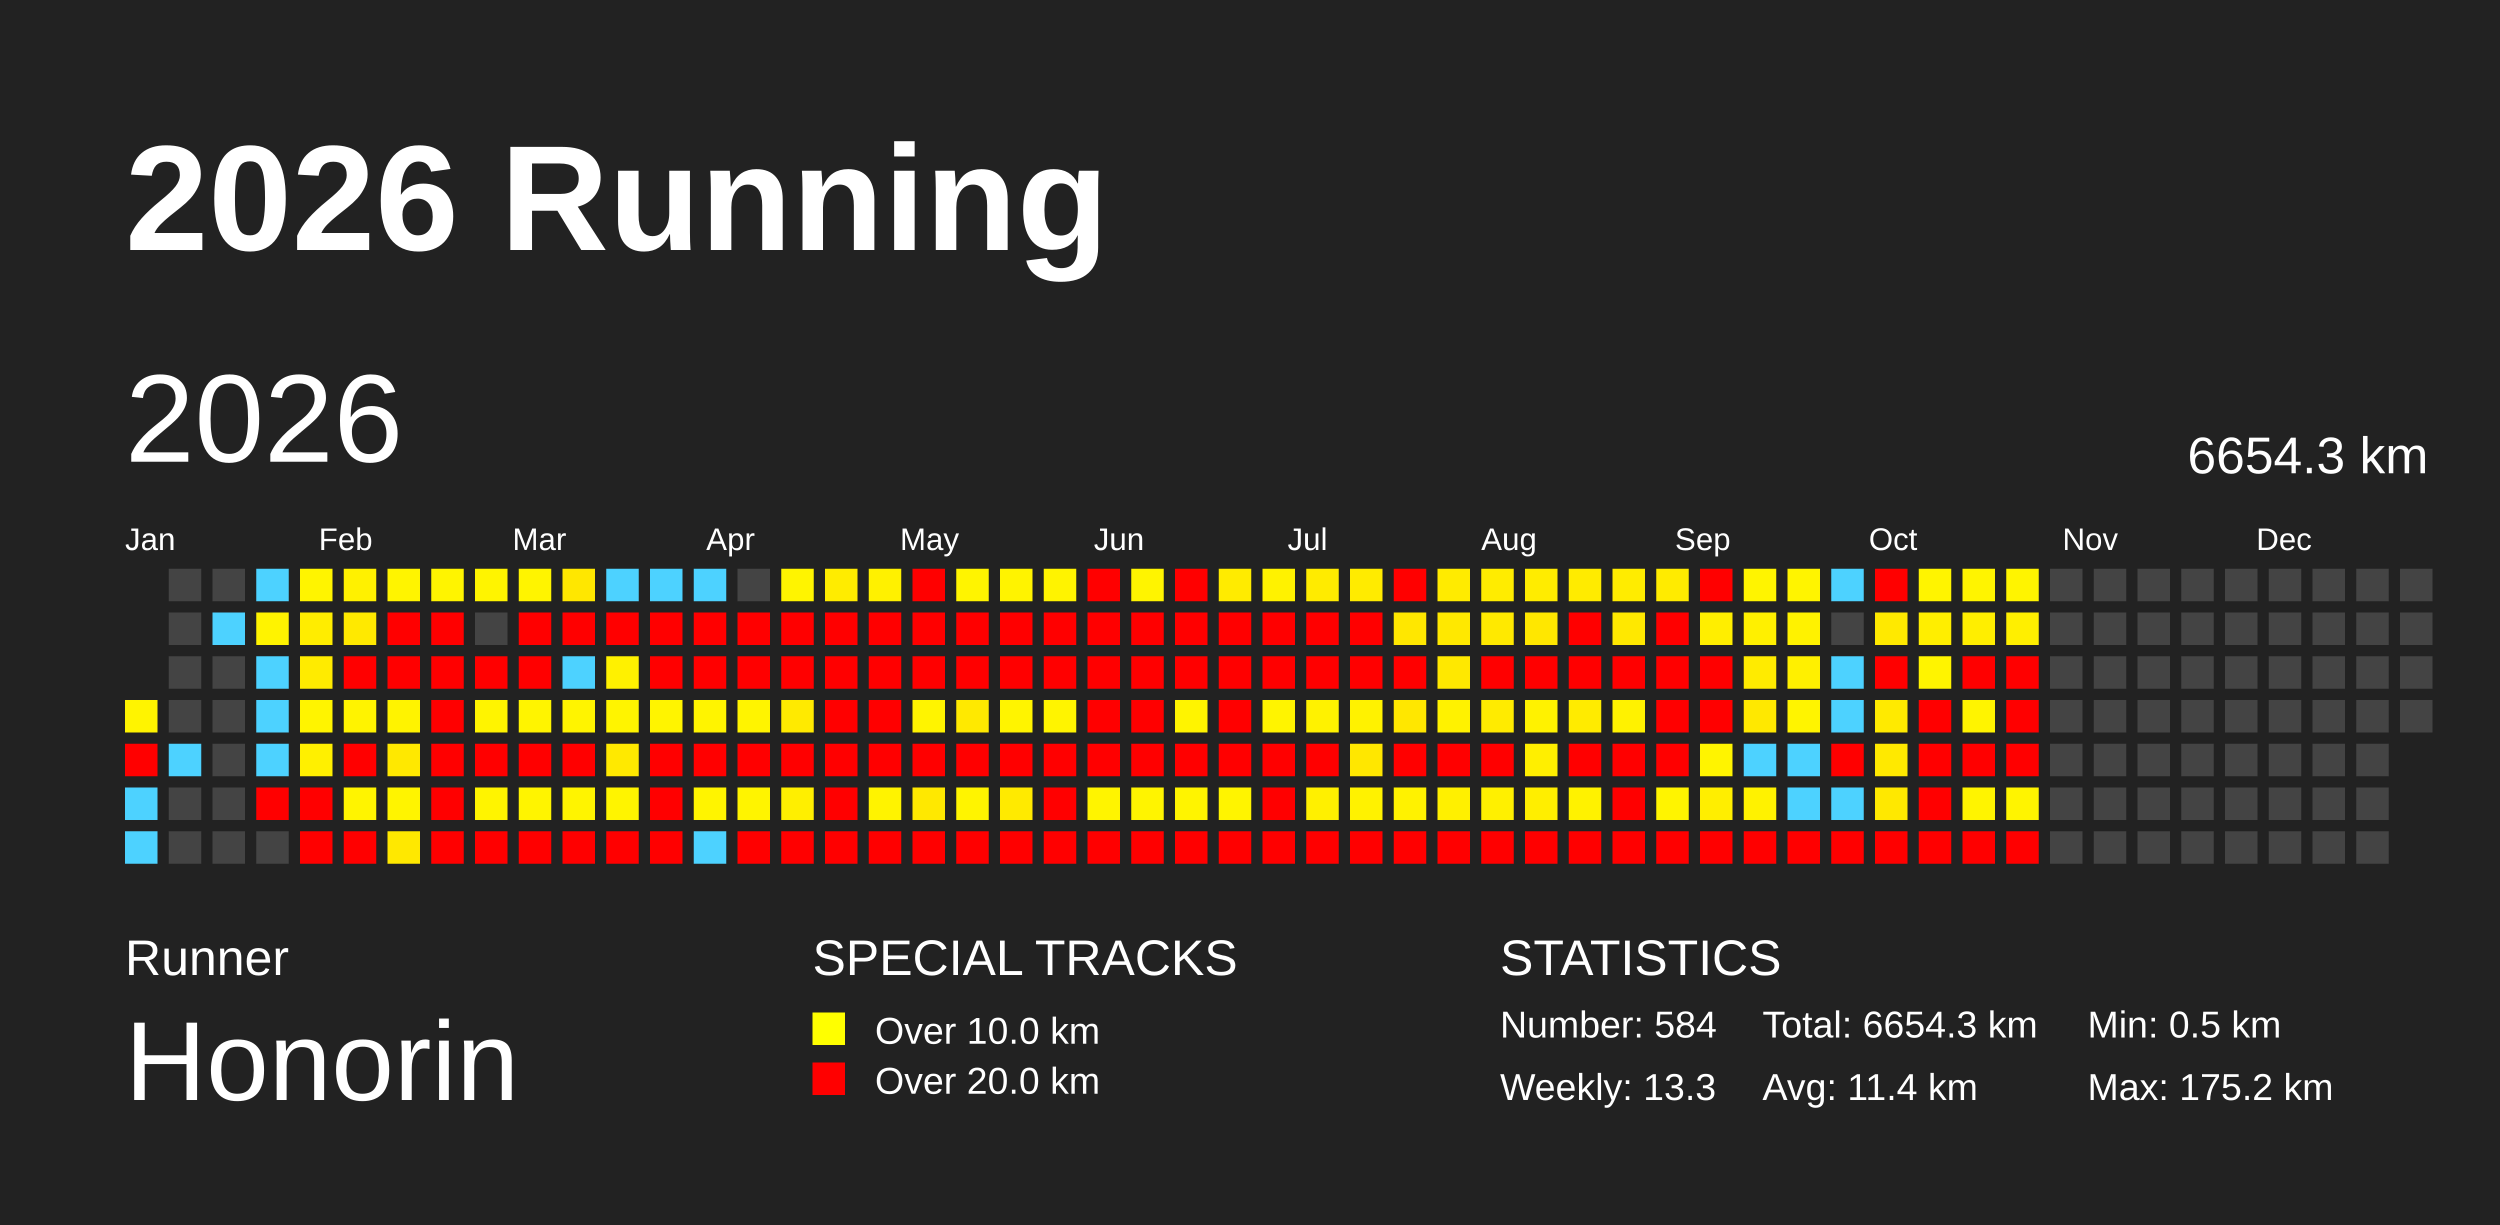
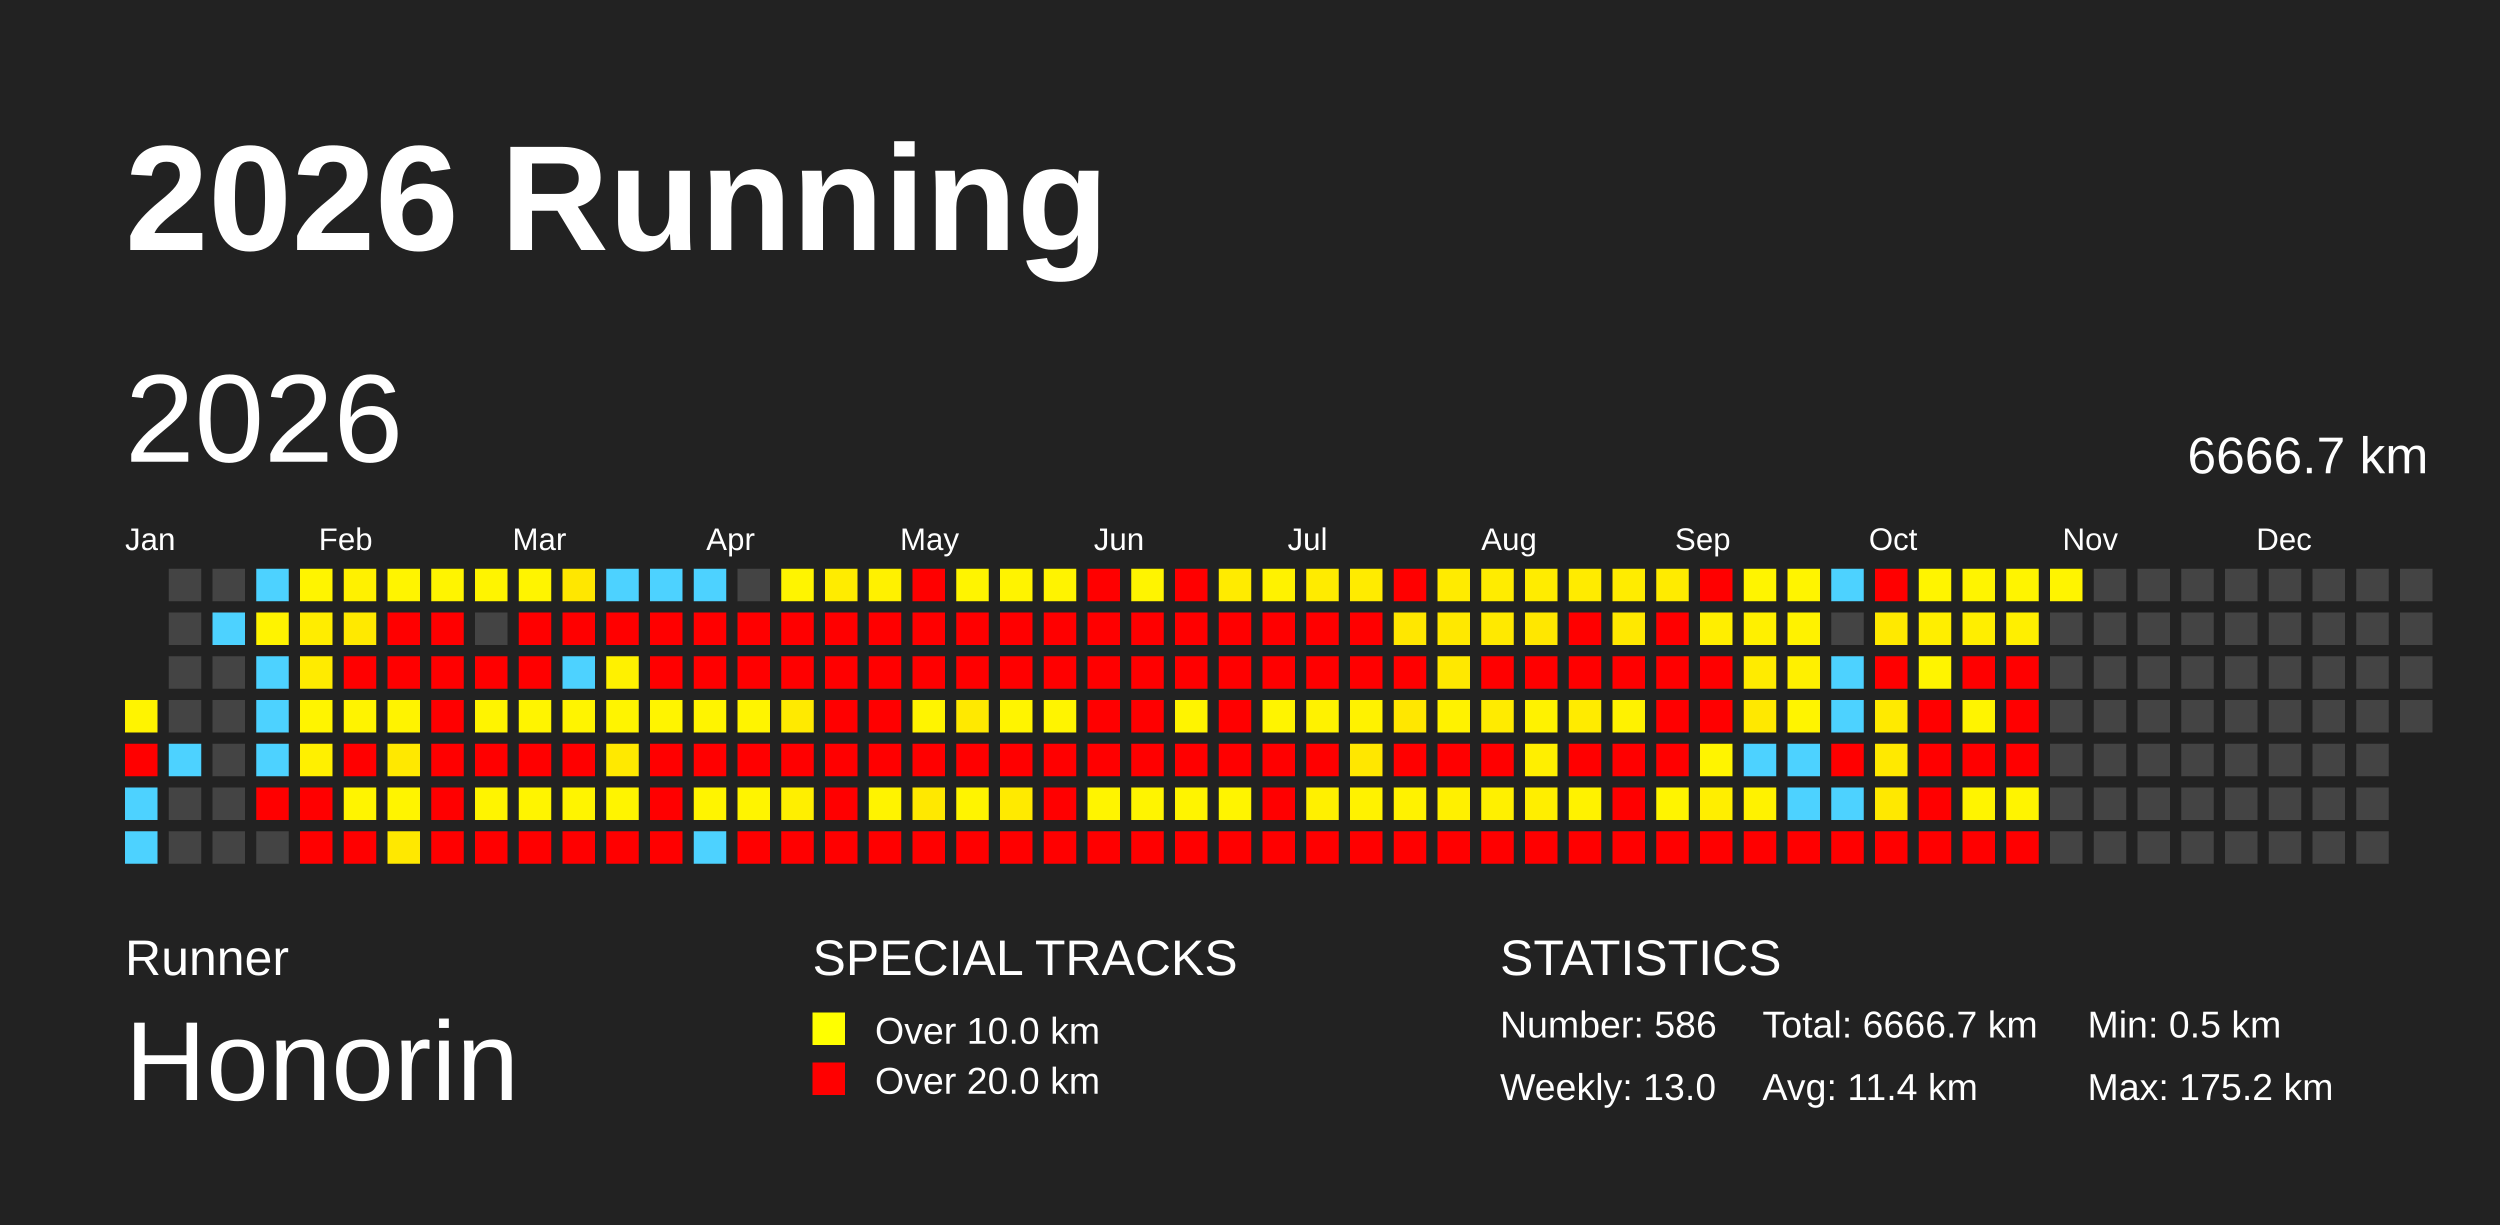
<svg xmlns="http://www.w3.org/2000/svg" baseProfile="full" height="98mm" version="1.1" viewBox="0,0,200,98" width="200mm">
  <defs />
  <rect fill="#222222" height="98" width="200" x="0" y="0" />
  <text fill="#FFFFFF" style="font-size:12px; font-family:Arial; font-weight:bold;" x="10" y="20">2026 Running</text>
  <text fill="#FFFFFF" style="font-size:4px; font-family:Arial" x="10" y="78">Runner</text>
  <text fill="#FFFFFF" style="font-size:9px; font-family:Arial" x="10" y="88">Honorin</text>
  <text fill="#FFFFFF" style="font-size:4px; font-family:Arial" x="65" y="78">SPECIAL TRACKS</text>
  <rect fill="yellow" height="2.6" width="2.6" x="65" y="81" />
  <text fill="#FFFFFF" style="font-size:3px; font-family:Arial" x="70" y="83.5">Over 10.0 km</text>
  <rect fill="red" height="2.6" width="2.6" x="65" y="85" />
  <text fill="#FFFFFF" style="font-size:3px; font-family:Arial" x="70" y="87.5">Over 20.0 km</text>
  <text fill="#FFFFFF" style="font-size:4px; font-family:Arial" x="120" y="78">STATISTICS</text>
-   <text fill="#FFFFFF" style="font-size:3px; font-family:Arial" x="120" y="83">Number: 584</text>
-   <text fill="#FFFFFF" style="font-size:3px; font-family:Arial" x="120" y="88">Weekly: 13.3</text>
-   <text fill="#FFFFFF" style="font-size:3px; font-family:Arial" x="141" y="83">Total: 6654.3 km</text>
+   <text fill="#FFFFFF" style="font-size:3px; font-family:Arial" x="120" y="83">Number: 586</text>
+   <text fill="#FFFFFF" style="font-size:3px; font-family:Arial" x="120" y="88">Weekly: 13.0</text>
+   <text fill="#FFFFFF" style="font-size:3px; font-family:Arial" x="141" y="83">Total: 6666.7 km</text>
  <text fill="#FFFFFF" style="font-size:3px; font-family:Arial" x="141" y="88">Avg: 11.4 km</text>
  <text fill="#FFFFFF" style="font-size:3px; font-family:Arial" x="167" y="83">Min: 0.5 km</text>
  <text fill="#FFFFFF" style="font-size:3px; font-family:Arial" x="167" y="88">Max: 175.2 km</text>
  <text dominant-baseline="hanging" fill="#FFFFFF" style="font-size:10.0px; font-family:Arial;" x="10" y="30">2026</text>
-   <text dominant-baseline="hanging" fill="#FFFFFF" style="font-size:4.125px; font-family:Arial;" x="175" y="35">6654.3 km</text>
+   <text dominant-baseline="hanging" fill="#FFFFFF" style="font-size:4.125px; font-family:Arial;" x="175" y="35">6666.7 km</text>
  <text fill="#FFFFFF" style="font-size:2.5px; font-family:Arial" x="10.0" y="44">Jan</text>
  <text fill="#FFFFFF" style="font-size:2.5px; font-family:Arial" x="25.5" y="44">Feb</text>
  <text fill="#FFFFFF" style="font-size:2.5px; font-family:Arial" x="41.0" y="44">Mar</text>
  <text fill="#FFFFFF" style="font-size:2.5px; font-family:Arial" x="56.5" y="44">Apr</text>
  <text fill="#FFFFFF" style="font-size:2.5px; font-family:Arial" x="72.0" y="44">May</text>
  <text fill="#FFFFFF" style="font-size:2.5px; font-family:Arial" x="87.5" y="44">Jun</text>
  <text fill="#FFFFFF" style="font-size:2.5px; font-family:Arial" x="103.0" y="44">Jul</text>
  <text fill="#FFFFFF" style="font-size:2.5px; font-family:Arial" x="118.5" y="44">Aug</text>
  <text fill="#FFFFFF" style="font-size:2.5px; font-family:Arial" x="134.0" y="44">Sep</text>
  <text fill="#FFFFFF" style="font-size:2.5px; font-family:Arial" x="149.5" y="44">Oct</text>
  <text fill="#FFFFFF" style="font-size:2.5px; font-family:Arial" x="165.0" y="44">Nov</text>
  <text fill="#FFFFFF" style="font-size:2.5px; font-family:Arial" x="180.5" y="44">Dec</text>
  <rect fill="#fff400" height="2.6" width="2.6" x="10.0" y="56.0" />
  <rect fill="red" height="2.6" width="2.6" x="10.0" y="59.5" />
  <rect fill="#4dd2ff" height="2.6" width="2.6" x="10.0" y="63.0" />
  <rect fill="#4dd2ff" height="2.6" width="2.6" x="10.0" y="66.5" />
  <rect fill="#444444" height="2.6" width="2.6" x="13.5" y="45.5" />
  <rect fill="#444444" height="2.6" width="2.6" x="13.5" y="49.0" />
  <rect fill="#444444" height="2.6" width="2.6" x="13.5" y="52.5" />
  <rect fill="#444444" height="2.6" width="2.6" x="13.5" y="56.0" />
  <rect fill="#4dd2ff" height="2.6" width="2.6" x="13.5" y="59.5" />
  <rect fill="#444444" height="2.6" width="2.6" x="13.5" y="63.0" />
  <rect fill="#444444" height="2.6" width="2.6" x="13.5" y="66.5" />
  <rect fill="#444444" height="2.6" width="2.6" x="17.0" y="45.5" />
  <rect fill="#4dd2ff" height="2.6" width="2.6" x="17.0" y="49.0" />
  <rect fill="#444444" height="2.6" width="2.6" x="17.0" y="52.5" />
  <rect fill="#444444" height="2.6" width="2.6" x="17.0" y="56.0" />
  <rect fill="#444444" height="2.6" width="2.6" x="17.0" y="59.5" />
  <rect fill="#444444" height="2.6" width="2.6" x="17.0" y="63.0" />
  <rect fill="#444444" height="2.6" width="2.6" x="17.0" y="66.5" />
  <rect fill="#4dd2ff" height="2.6" width="2.6" x="20.5" y="45.5" />
  <rect fill="#fff300" height="2.6" width="2.6" x="20.5" y="49.0" />
  <rect fill="#4dd2ff" height="2.6" width="2.6" x="20.5" y="52.5" />
  <rect fill="#4dd2ff" height="2.6" width="2.6" x="20.5" y="56.0" />
  <rect fill="#4dd2ff" height="2.6" width="2.6" x="20.5" y="59.5" />
  <rect fill="red" height="2.6" width="2.6" x="20.5" y="63.0" />
  <rect fill="#444444" height="2.6" width="2.6" x="20.5" y="66.5" />
  <rect fill="#fff400" height="2.6" width="2.6" x="24.0" y="45.5" />
  <rect fill="#ffed00" height="2.6" width="2.6" x="24.0" y="49.0" />
  <rect fill="#ffeb00" height="2.6" width="2.6" x="24.0" y="52.5" />
  <rect fill="#fff400" height="2.6" width="2.6" x="24.0" y="56.0" />
  <rect fill="#fff000" height="2.6" width="2.6" x="24.0" y="59.5" />
  <rect fill="red" height="2.6" width="2.6" x="24.0" y="63.0" />
  <rect fill="red" height="2.6" width="2.6" x="24.0" y="66.5" />
  <rect fill="#fff100" height="2.6" width="2.6" x="27.5" y="45.5" />
  <rect fill="#ffe900" height="2.6" width="2.6" x="27.5" y="49.0" />
  <rect fill="red" height="2.6" width="2.6" x="27.5" y="52.5" />
  <rect fill="#fff300" height="2.6" width="2.6" x="27.5" y="56.0" />
  <rect fill="red" height="2.6" width="2.6" x="27.5" y="59.5" />
  <rect fill="#fff400" height="2.6" width="2.6" x="27.5" y="63.0" />
  <rect fill="red" height="2.6" width="2.6" x="27.5" y="66.5" />
  <rect fill="#fff400" height="2.6" width="2.6" x="31.0" y="45.5" />
  <rect fill="red" height="2.6" width="2.6" x="31.0" y="49.0" />
  <rect fill="red" height="2.6" width="2.6" x="31.0" y="52.5" />
  <rect fill="#fff300" height="2.6" width="2.6" x="31.0" y="56.0" />
  <rect fill="#ffe800" height="2.6" width="2.6" x="31.0" y="59.5" />
  <rect fill="#fff400" height="2.6" width="2.6" x="31.0" y="63.0" />
  <rect fill="#ffe800" height="2.6" width="2.6" x="31.0" y="66.5" />
  <rect fill="#fff400" height="2.6" width="2.6" x="34.5" y="45.5" />
  <rect fill="red" height="2.6" width="2.6" x="34.5" y="49.0" />
  <rect fill="red" height="2.6" width="2.6" x="34.5" y="52.5" />
  <rect fill="red" height="2.6" width="2.6" x="34.5" y="56.0" />
  <rect fill="red" height="2.6" width="2.6" x="34.5" y="59.5" />
  <rect fill="red" height="2.6" width="2.6" x="34.5" y="63.0" />
  <rect fill="red" height="2.6" width="2.6" x="34.5" y="66.5" />
  <rect fill="#fff400" height="2.6" width="2.6" x="38.0" y="45.5" />
  <rect fill="#444444" height="2.6" width="2.6" x="38.0" y="49.0" />
  <rect fill="red" height="2.6" width="2.6" x="38.0" y="52.5" />
  <rect fill="#fff400" height="2.6" width="2.6" x="38.0" y="56.0" />
  <rect fill="red" height="2.6" width="2.6" x="38.0" y="59.5" />
  <rect fill="#fff400" height="2.6" width="2.6" x="38.0" y="63.0" />
  <rect fill="red" height="2.6" width="2.6" x="38.0" y="66.5" />
  <rect fill="#fff400" height="2.6" width="2.6" x="41.5" y="45.5" />
  <rect fill="red" height="2.6" width="2.6" x="41.5" y="49.0" />
  <rect fill="red" height="2.6" width="2.6" x="41.5" y="52.5" />
  <rect fill="#fff400" height="2.6" width="2.6" x="41.5" y="56.0" />
  <rect fill="red" height="2.6" width="2.6" x="41.5" y="59.5" />
  <rect fill="#fff400" height="2.6" width="2.6" x="41.5" y="63.0" />
  <rect fill="red" height="2.6" width="2.6" x="41.5" y="66.5" />
  <rect fill="#ffe700" height="2.6" width="2.6" x="45.0" y="45.5" />
  <rect fill="red" height="2.6" width="2.6" x="45.0" y="49.0" />
  <rect fill="#4dd2ff" height="2.6" width="2.6" x="45.0" y="52.5" />
  <rect fill="#fff400" height="2.6" width="2.6" x="45.0" y="56.0" />
  <rect fill="red" height="2.6" width="2.6" x="45.0" y="59.5" />
  <rect fill="#fff400" height="2.6" width="2.6" x="45.0" y="63.0" />
  <rect fill="red" height="2.6" width="2.6" x="45.0" y="66.5" />
  <rect fill="#4dd2ff" height="2.6" width="2.6" x="48.5" y="45.5" />
  <rect fill="red" height="2.6" width="2.6" x="48.5" y="49.0" />
  <rect fill="#fff100" height="2.6" width="2.6" x="48.5" y="52.5" />
  <rect fill="#fff400" height="2.6" width="2.6" x="48.5" y="56.0" />
  <rect fill="#ffe900" height="2.6" width="2.6" x="48.5" y="59.5" />
  <rect fill="#fff400" height="2.6" width="2.6" x="48.5" y="63.0" />
  <rect fill="red" height="2.6" width="2.6" x="48.5" y="66.5" />
  <rect fill="#4dd2ff" height="2.6" width="2.6" x="52.0" y="45.5" />
  <rect fill="red" height="2.6" width="2.6" x="52.0" y="49.0" />
  <rect fill="red" height="2.6" width="2.6" x="52.0" y="52.5" />
  <rect fill="#fff400" height="2.6" width="2.6" x="52.0" y="56.0" />
  <rect fill="red" height="2.6" width="2.6" x="52.0" y="59.5" />
  <rect fill="red" height="2.6" width="2.6" x="52.0" y="63.0" />
  <rect fill="red" height="2.6" width="2.6" x="52.0" y="66.5" />
  <rect fill="#4dd2ff" height="2.6" width="2.6" x="55.5" y="45.5" />
  <rect fill="red" height="2.6" width="2.6" x="55.5" y="49.0" />
  <rect fill="red" height="2.6" width="2.6" x="55.5" y="52.5" />
  <rect fill="#fff400" height="2.6" width="2.6" x="55.5" y="56.0" />
  <rect fill="red" height="2.6" width="2.6" x="55.5" y="59.5" />
  <rect fill="#fff400" height="2.6" width="2.6" x="55.5" y="63.0" />
  <rect fill="#4dd2ff" height="2.6" width="2.6" x="55.5" y="66.5" />
  <rect fill="#444444" height="2.6" width="2.6" x="59.0" y="45.5" />
  <rect fill="red" height="2.6" width="2.6" x="59.0" y="49.0" />
  <rect fill="red" height="2.6" width="2.6" x="59.0" y="52.5" />
  <rect fill="#fff400" height="2.6" width="2.6" x="59.0" y="56.0" />
  <rect fill="red" height="2.6" width="2.6" x="59.0" y="59.5" />
  <rect fill="#fff400" height="2.6" width="2.6" x="59.0" y="63.0" />
  <rect fill="red" height="2.6" width="2.6" x="59.0" y="66.5" />
  <rect fill="#fff400" height="2.6" width="2.6" x="62.5" y="45.5" />
  <rect fill="red" height="2.6" width="2.6" x="62.5" y="49.0" />
  <rect fill="red" height="2.6" width="2.6" x="62.5" y="52.5" />
  <rect fill="#ffea00" height="2.6" width="2.6" x="62.5" y="56.0" />
  <rect fill="red" height="2.6" width="2.6" x="62.5" y="59.5" />
  <rect fill="#ffef00" height="2.6" width="2.6" x="62.5" y="63.0" />
  <rect fill="red" height="2.6" width="2.6" x="62.5" y="66.5" />
  <rect fill="#ffec00" height="2.6" width="2.6" x="66.0" y="45.5" />
  <rect fill="red" height="2.6" width="2.6" x="66.0" y="49.0" />
  <rect fill="red" height="2.6" width="2.6" x="66.0" y="52.5" />
  <rect fill="red" height="2.6" width="2.6" x="66.0" y="56.0" />
  <rect fill="red" height="2.6" width="2.6" x="66.0" y="59.5" />
  <rect fill="red" height="2.6" width="2.6" x="66.0" y="63.0" />
  <rect fill="red" height="2.6" width="2.6" x="66.0" y="66.5" />
  <rect fill="#fff100" height="2.6" width="2.6" x="69.5" y="45.5" />
  <rect fill="red" height="2.6" width="2.6" x="69.5" y="49.0" />
  <rect fill="red" height="2.6" width="2.6" x="69.5" y="52.5" />
  <rect fill="red" height="2.6" width="2.6" x="69.5" y="56.0" />
  <rect fill="red" height="2.6" width="2.6" x="69.5" y="59.5" />
  <rect fill="#fff300" height="2.6" width="2.6" x="69.5" y="63.0" />
  <rect fill="red" height="2.6" width="2.6" x="69.5" y="66.5" />
  <rect fill="red" height="2.6" width="2.6" x="73.0" y="45.5" />
  <rect fill="red" height="2.6" width="2.6" x="73.0" y="49.0" />
  <rect fill="red" height="2.6" width="2.6" x="73.0" y="52.5" />
  <rect fill="#fff400" height="2.6" width="2.6" x="73.0" y="56.0" />
  <rect fill="red" height="2.6" width="2.6" x="73.0" y="59.5" />
  <rect fill="#ffe800" height="2.6" width="2.6" x="73.0" y="63.0" />
  <rect fill="red" height="2.6" width="2.6" x="73.0" y="66.5" />
  <rect fill="#fff400" height="2.6" width="2.6" x="76.5" y="45.5" />
  <rect fill="red" height="2.6" width="2.6" x="76.5" y="49.0" />
  <rect fill="red" height="2.6" width="2.6" x="76.5" y="52.5" />
  <rect fill="#ffe900" height="2.6" width="2.6" x="76.5" y="56.0" />
  <rect fill="red" height="2.6" width="2.6" x="76.5" y="59.5" />
  <rect fill="#fff400" height="2.6" width="2.6" x="76.5" y="63.0" />
  <rect fill="red" height="2.6" width="2.6" x="76.5" y="66.5" />
  <rect fill="#fff300" height="2.6" width="2.6" x="80.0" y="45.5" />
  <rect fill="red" height="2.6" width="2.6" x="80.0" y="49.0" />
  <rect fill="red" height="2.6" width="2.6" x="80.0" y="52.5" />
  <rect fill="#fff400" height="2.6" width="2.6" x="80.0" y="56.0" />
  <rect fill="red" height="2.6" width="2.6" x="80.0" y="59.5" />
  <rect fill="#ffea00" height="2.6" width="2.6" x="80.0" y="63.0" />
  <rect fill="red" height="2.6" width="2.6" x="80.0" y="66.5" />
  <rect fill="#fff300" height="2.6" width="2.6" x="83.5" y="45.5" />
  <rect fill="red" height="2.6" width="2.6" x="83.5" y="49.0" />
  <rect fill="red" height="2.6" width="2.6" x="83.5" y="52.5" />
  <rect fill="#fff400" height="2.6" width="2.6" x="83.5" y="56.0" />
  <rect fill="red" height="2.6" width="2.6" x="83.5" y="59.5" />
  <rect fill="red" height="2.6" width="2.6" x="83.5" y="63.0" />
  <rect fill="red" height="2.6" width="2.6" x="83.5" y="66.5" />
  <rect fill="red" height="2.6" width="2.6" x="87.0" y="45.5" />
  <rect fill="red" height="2.6" width="2.6" x="87.0" y="49.0" />
  <rect fill="red" height="2.6" width="2.6" x="87.0" y="52.5" />
  <rect fill="red" height="2.6" width="2.6" x="87.0" y="56.0" />
  <rect fill="red" height="2.6" width="2.6" x="87.0" y="59.5" />
  <rect fill="#fff400" height="2.6" width="2.6" x="87.0" y="63.0" />
  <rect fill="red" height="2.6" width="2.6" x="87.0" y="66.5" />
  <rect fill="#fff400" height="2.6" width="2.6" x="90.5" y="45.5" />
  <rect fill="red" height="2.6" width="2.6" x="90.5" y="49.0" />
  <rect fill="red" height="2.6" width="2.6" x="90.5" y="52.5" />
  <rect fill="red" height="2.6" width="2.6" x="90.5" y="56.0" />
  <rect fill="red" height="2.6" width="2.6" x="90.5" y="59.5" />
  <rect fill="#fff400" height="2.6" width="2.6" x="90.5" y="63.0" />
  <rect fill="red" height="2.6" width="2.6" x="90.5" y="66.5" />
  <rect fill="red" height="2.6" width="2.6" x="94.0" y="45.5" />
  <rect fill="red" height="2.6" width="2.6" x="94.0" y="49.0" />
  <rect fill="red" height="2.6" width="2.6" x="94.0" y="52.5" />
  <rect fill="#fff400" height="2.6" width="2.6" x="94.0" y="56.0" />
  <rect fill="red" height="2.6" width="2.6" x="94.0" y="59.5" />
  <rect fill="#fff400" height="2.6" width="2.6" x="94.0" y="63.0" />
  <rect fill="red" height="2.6" width="2.6" x="94.0" y="66.5" />
  <rect fill="#ffeb00" height="2.6" width="2.6" x="97.5" y="45.5" />
  <rect fill="red" height="2.6" width="2.6" x="97.5" y="49.0" />
  <rect fill="red" height="2.6" width="2.6" x="97.5" y="52.5" />
  <rect fill="red" height="2.6" width="2.6" x="97.5" y="56.0" />
  <rect fill="red" height="2.6" width="2.6" x="97.5" y="59.5" />
  <rect fill="#fff400" height="2.6" width="2.6" x="97.5" y="63.0" />
  <rect fill="red" height="2.6" width="2.6" x="97.5" y="66.5" />
  <rect fill="#fff200" height="2.6" width="2.6" x="101.0" y="45.5" />
  <rect fill="red" height="2.6" width="2.6" x="101.0" y="49.0" />
  <rect fill="red" height="2.6" width="2.6" x="101.0" y="52.5" />
  <rect fill="#fff400" height="2.6" width="2.6" x="101.0" y="56.0" />
  <rect fill="red" height="2.6" width="2.6" x="101.0" y="59.5" />
  <rect fill="red" height="2.6" width="2.6" x="101.0" y="63.0" />
  <rect fill="red" height="2.6" width="2.6" x="101.0" y="66.5" />
  <rect fill="#ffeb00" height="2.6" width="2.6" x="104.5" y="45.5" />
  <rect fill="red" height="2.6" width="2.6" x="104.5" y="49.0" />
  <rect fill="red" height="2.6" width="2.6" x="104.5" y="52.5" />
  <rect fill="#fff200" height="2.6" width="2.6" x="104.5" y="56.0" />
  <rect fill="red" height="2.6" width="2.6" x="104.5" y="59.5" />
  <rect fill="#fff000" height="2.6" width="2.6" x="104.5" y="63.0" />
  <rect fill="red" height="2.6" width="2.6" x="104.5" y="66.5" />
  <rect fill="#ffeb00" height="2.6" width="2.6" x="108.0" y="45.5" />
  <rect fill="red" height="2.6" width="2.6" x="108.0" y="49.0" />
  <rect fill="red" height="2.6" width="2.6" x="108.0" y="52.5" />
  <rect fill="#fff200" height="2.6" width="2.6" x="108.0" y="56.0" />
  <rect fill="#ffe700" height="2.6" width="2.6" x="108.0" y="59.5" />
  <rect fill="#fff200" height="2.6" width="2.6" x="108.0" y="63.0" />
  <rect fill="red" height="2.6" width="2.6" x="108.0" y="66.5" />
  <rect fill="red" height="2.6" width="2.6" x="111.5" y="45.5" />
  <rect fill="#ffe700" height="2.6" width="2.6" x="111.5" y="49.0" />
  <rect fill="red" height="2.6" width="2.6" x="111.5" y="52.5" />
  <rect fill="#ffe700" height="2.6" width="2.6" x="111.5" y="56.0" />
  <rect fill="red" height="2.6" width="2.6" x="111.5" y="59.5" />
  <rect fill="#fff200" height="2.6" width="2.6" x="111.5" y="63.0" />
  <rect fill="red" height="2.6" width="2.6" x="111.5" y="66.5" />
  <rect fill="#ffeb00" height="2.6" width="2.6" x="115.0" y="45.5" />
  <rect fill="#ffe800" height="2.6" width="2.6" x="115.0" y="49.0" />
  <rect fill="#ffe800" height="2.6" width="2.6" x="115.0" y="52.5" />
  <rect fill="#fff200" height="2.6" width="2.6" x="115.0" y="56.0" />
  <rect fill="red" height="2.6" width="2.6" x="115.0" y="59.5" />
  <rect fill="#fff000" height="2.6" width="2.6" x="115.0" y="63.0" />
  <rect fill="red" height="2.6" width="2.6" x="115.0" y="66.5" />
  <rect fill="#ffec00" height="2.6" width="2.6" x="118.5" y="45.5" />
  <rect fill="#ffe900" height="2.6" width="2.6" x="118.5" y="49.0" />
  <rect fill="red" height="2.6" width="2.6" x="118.5" y="52.5" />
  <rect fill="#ffeb00" height="2.6" width="2.6" x="118.5" y="56.0" />
  <rect fill="red" height="2.6" width="2.6" x="118.5" y="59.5" />
  <rect fill="#fff000" height="2.6" width="2.6" x="118.5" y="63.0" />
  <rect fill="red" height="2.6" width="2.6" x="118.5" y="66.5" />
  <rect fill="#ffec00" height="2.6" width="2.6" x="122.0" y="45.5" />
  <rect fill="#ffe700" height="2.6" width="2.6" x="122.0" y="49.0" />
  <rect fill="red" height="2.6" width="2.6" x="122.0" y="52.5" />
  <rect fill="#fff200" height="2.6" width="2.6" x="122.0" y="56.0" />
  <rect fill="#ffef00" height="2.6" width="2.6" x="122.0" y="59.5" />
  <rect fill="#ffee00" height="2.6" width="2.6" x="122.0" y="63.0" />
  <rect fill="red" height="2.6" width="2.6" x="122.0" y="66.5" />
  <rect fill="#ffeb00" height="2.6" width="2.6" x="125.5" y="45.5" />
  <rect fill="red" height="2.6" width="2.6" x="125.5" y="49.0" />
  <rect fill="red" height="2.6" width="2.6" x="125.5" y="52.5" />
  <rect fill="#ffeb00" height="2.6" width="2.6" x="125.5" y="56.0" />
  <rect fill="red" height="2.6" width="2.6" x="125.5" y="59.5" />
  <rect fill="#fff200" height="2.6" width="2.6" x="125.5" y="63.0" />
  <rect fill="red" height="2.6" width="2.6" x="125.5" y="66.5" />
  <rect fill="#ffec00" height="2.6" width="2.6" x="129.0" y="45.5" />
  <rect fill="#ffe800" height="2.6" width="2.6" x="129.0" y="49.0" />
  <rect fill="red" height="2.6" width="2.6" x="129.0" y="52.5" />
  <rect fill="#fff200" height="2.6" width="2.6" x="129.0" y="56.0" />
  <rect fill="red" height="2.6" width="2.6" x="129.0" y="59.5" />
  <rect fill="red" height="2.6" width="2.6" x="129.0" y="63.0" />
  <rect fill="red" height="2.6" width="2.6" x="129.0" y="66.5" />
  <rect fill="#ffeb00" height="2.6" width="2.6" x="132.5" y="45.5" />
  <rect fill="red" height="2.6" width="2.6" x="132.5" y="49.0" />
  <rect fill="red" height="2.6" width="2.6" x="132.5" y="52.5" />
  <rect fill="red" height="2.6" width="2.6" x="132.5" y="56.0" />
  <rect fill="red" height="2.6" width="2.6" x="132.5" y="59.5" />
  <rect fill="#fff400" height="2.6" width="2.6" x="132.5" y="63.0" />
  <rect fill="red" height="2.6" width="2.6" x="132.5" y="66.5" />
  <rect fill="red" height="2.6" width="2.6" x="136.0" y="45.5" />
  <rect fill="#ffee00" height="2.6" width="2.6" x="136.0" y="49.0" />
  <rect fill="red" height="2.6" width="2.6" x="136.0" y="52.5" />
  <rect fill="red" height="2.6" width="2.6" x="136.0" y="56.0" />
  <rect fill="#fff400" height="2.6" width="2.6" x="136.0" y="59.5" />
  <rect fill="#ffee00" height="2.6" width="2.6" x="136.0" y="63.0" />
  <rect fill="red" height="2.6" width="2.6" x="136.0" y="66.5" />
  <rect fill="#fff400" height="2.6" width="2.6" x="139.5" y="45.5" />
  <rect fill="#fff000" height="2.6" width="2.6" x="139.5" y="49.0" />
  <rect fill="#ffeb00" height="2.6" width="2.6" x="139.5" y="52.5" />
  <rect fill="#ffe800" height="2.6" width="2.6" x="139.5" y="56.0" />
  <rect fill="#4dd2ff" height="2.6" width="2.6" x="139.5" y="59.5" />
  <rect fill="#fff200" height="2.6" width="2.6" x="139.5" y="63.0" />
  <rect fill="red" height="2.6" width="2.6" x="139.5" y="66.5" />
  <rect fill="#fff400" height="2.6" width="2.6" x="143.0" y="45.5" />
  <rect fill="#fff200" height="2.6" width="2.6" x="143.0" y="49.0" />
  <rect fill="#fff000" height="2.6" width="2.6" x="143.0" y="52.5" />
  <rect fill="#fff400" height="2.6" width="2.6" x="143.0" y="56.0" />
  <rect fill="#4dd2ff" height="2.6" width="2.6" x="143.0" y="59.5" />
  <rect fill="#4dd2ff" height="2.6" width="2.6" x="143.0" y="63.0" />
  <rect fill="red" height="2.6" width="2.6" x="143.0" y="66.5" />
  <rect fill="#4dd2ff" height="2.6" width="2.6" x="146.5" y="45.5" />
  <rect fill="#444444" height="2.6" width="2.6" x="146.5" y="49.0" />
  <rect fill="#4dd2ff" height="2.6" width="2.6" x="146.5" y="52.5" />
  <rect fill="#4dd2ff" height="2.6" width="2.6" x="146.5" y="56.0" />
  <rect fill="red" height="2.6" width="2.6" x="146.5" y="59.5" />
  <rect fill="#4dd2ff" height="2.6" width="2.6" x="146.5" y="63.0" />
  <rect fill="red" height="2.6" width="2.6" x="146.5" y="66.5" />
  <rect fill="red" height="2.6" width="2.6" x="150.0" y="45.5" />
  <rect fill="#ffe900" height="2.6" width="2.6" x="150.0" y="49.0" />
  <rect fill="red" height="2.6" width="2.6" x="150.0" y="52.5" />
  <rect fill="#ffea00" height="2.6" width="2.6" x="150.0" y="56.0" />
  <rect fill="#ffe900" height="2.6" width="2.6" x="150.0" y="59.5" />
  <rect fill="#ffe800" height="2.6" width="2.6" x="150.0" y="63.0" />
  <rect fill="red" height="2.6" width="2.6" x="150.0" y="66.5" />
  <rect fill="#fff400" height="2.6" width="2.6" x="153.5" y="45.5" />
  <rect fill="#ffee00" height="2.6" width="2.6" x="153.5" y="49.0" />
  <rect fill="#fff400" height="2.6" width="2.6" x="153.5" y="52.5" />
  <rect fill="red" height="2.6" width="2.6" x="153.5" y="56.0" />
  <rect fill="red" height="2.6" width="2.6" x="153.5" y="59.5" />
  <rect fill="red" height="2.6" width="2.6" x="153.5" y="63.0" />
  <rect fill="red" height="2.6" width="2.6" x="153.5" y="66.5" />
  <rect fill="#fff400" height="2.6" width="2.6" x="157.0" y="45.5" />
  <rect fill="#ffee00" height="2.6" width="2.6" x="157.0" y="49.0" />
  <rect fill="red" height="2.6" width="2.6" x="157.0" y="52.5" />
  <rect fill="#fff400" height="2.6" width="2.6" x="157.0" y="56.0" />
  <rect fill="red" height="2.6" width="2.6" x="157.0" y="59.5" />
  <rect fill="#fff400" height="2.6" width="2.6" x="157.0" y="63.0" />
  <rect fill="red" height="2.6" width="2.6" x="157.0" y="66.5" />
  <rect fill="#fff400" height="2.6" width="2.6" x="160.5" y="45.5" />
  <rect fill="#ffef00" height="2.6" width="2.6" x="160.5" y="49.0" />
  <rect fill="red" height="2.6" width="2.6" x="160.5" y="52.5" />
  <rect fill="red" height="2.6" width="2.6" x="160.5" y="56.0" />
  <rect fill="red" height="2.6" width="2.6" x="160.5" y="59.5" />
  <rect fill="#fff400" height="2.6" width="2.6" x="160.5" y="63.0" />
  <rect fill="red" height="2.6" width="2.6" x="160.5" y="66.5" />
-   <rect fill="#444444" height="2.6" width="2.6" x="164.0" y="45.5" />
+   <rect fill="#fff400" height="2.6" width="2.6" x="164.0" y="45.5" />
  <rect fill="#444444" height="2.6" width="2.6" x="164.0" y="49.0" />
  <rect fill="#444444" height="2.6" width="2.6" x="164.0" y="52.5" />
  <rect fill="#444444" height="2.6" width="2.6" x="164.0" y="56.0" />
  <rect fill="#444444" height="2.6" width="2.6" x="164.0" y="59.5" />
  <rect fill="#444444" height="2.6" width="2.6" x="164.0" y="63.0" />
  <rect fill="#444444" height="2.6" width="2.6" x="164.0" y="66.5" />
  <rect fill="#444444" height="2.6" width="2.6" x="167.5" y="45.5" />
  <rect fill="#444444" height="2.6" width="2.6" x="167.5" y="49.0" />
  <rect fill="#444444" height="2.6" width="2.6" x="167.5" y="52.5" />
  <rect fill="#444444" height="2.6" width="2.6" x="167.5" y="56.0" />
  <rect fill="#444444" height="2.6" width="2.6" x="167.5" y="59.5" />
  <rect fill="#444444" height="2.6" width="2.6" x="167.5" y="63.0" />
  <rect fill="#444444" height="2.6" width="2.6" x="167.5" y="66.5" />
  <rect fill="#444444" height="2.6" width="2.6" x="171.0" y="45.5" />
  <rect fill="#444444" height="2.6" width="2.6" x="171.0" y="49.0" />
  <rect fill="#444444" height="2.6" width="2.6" x="171.0" y="52.5" />
  <rect fill="#444444" height="2.6" width="2.6" x="171.0" y="56.0" />
  <rect fill="#444444" height="2.6" width="2.6" x="171.0" y="59.5" />
  <rect fill="#444444" height="2.6" width="2.6" x="171.0" y="63.0" />
  <rect fill="#444444" height="2.6" width="2.6" x="171.0" y="66.5" />
  <rect fill="#444444" height="2.6" width="2.6" x="174.5" y="45.5" />
  <rect fill="#444444" height="2.6" width="2.6" x="174.5" y="49.0" />
  <rect fill="#444444" height="2.6" width="2.6" x="174.5" y="52.5" />
  <rect fill="#444444" height="2.6" width="2.6" x="174.5" y="56.0" />
  <rect fill="#444444" height="2.6" width="2.6" x="174.5" y="59.5" />
  <rect fill="#444444" height="2.6" width="2.6" x="174.5" y="63.0" />
  <rect fill="#444444" height="2.6" width="2.6" x="174.5" y="66.5" />
  <rect fill="#444444" height="2.6" width="2.6" x="178.0" y="45.5" />
  <rect fill="#444444" height="2.6" width="2.6" x="178.0" y="49.0" />
  <rect fill="#444444" height="2.6" width="2.6" x="178.0" y="52.5" />
  <rect fill="#444444" height="2.6" width="2.6" x="178.0" y="56.0" />
  <rect fill="#444444" height="2.6" width="2.6" x="178.0" y="59.5" />
  <rect fill="#444444" height="2.6" width="2.6" x="178.0" y="63.0" />
  <rect fill="#444444" height="2.6" width="2.6" x="178.0" y="66.5" />
  <rect fill="#444444" height="2.6" width="2.6" x="181.5" y="45.5" />
  <rect fill="#444444" height="2.6" width="2.6" x="181.5" y="49.0" />
  <rect fill="#444444" height="2.6" width="2.6" x="181.5" y="52.5" />
  <rect fill="#444444" height="2.6" width="2.6" x="181.5" y="56.0" />
  <rect fill="#444444" height="2.6" width="2.6" x="181.5" y="59.5" />
  <rect fill="#444444" height="2.6" width="2.6" x="181.5" y="63.0" />
  <rect fill="#444444" height="2.6" width="2.6" x="181.5" y="66.5" />
  <rect fill="#444444" height="2.6" width="2.6" x="185.0" y="45.5" />
  <rect fill="#444444" height="2.6" width="2.6" x="185.0" y="49.0" />
  <rect fill="#444444" height="2.6" width="2.6" x="185.0" y="52.5" />
  <rect fill="#444444" height="2.6" width="2.6" x="185.0" y="56.0" />
  <rect fill="#444444" height="2.6" width="2.6" x="185.0" y="59.5" />
  <rect fill="#444444" height="2.6" width="2.6" x="185.0" y="63.0" />
  <rect fill="#444444" height="2.6" width="2.6" x="185.0" y="66.5" />
  <rect fill="#444444" height="2.6" width="2.6" x="188.5" y="45.5" />
  <rect fill="#444444" height="2.6" width="2.6" x="188.5" y="49.0" />
  <rect fill="#444444" height="2.6" width="2.6" x="188.5" y="52.5" />
  <rect fill="#444444" height="2.6" width="2.6" x="188.5" y="56.0" />
  <rect fill="#444444" height="2.6" width="2.6" x="188.5" y="59.5" />
  <rect fill="#444444" height="2.6" width="2.6" x="188.5" y="63.0" />
  <rect fill="#444444" height="2.6" width="2.6" x="188.5" y="66.5" />
  <rect fill="#444444" height="2.6" width="2.6" x="192.0" y="45.5" />
  <rect fill="#444444" height="2.6" width="2.6" x="192.0" y="49.0" />
  <rect fill="#444444" height="2.6" width="2.6" x="192.0" y="52.5" />
  <rect fill="#444444" height="2.6" width="2.6" x="192.0" y="56.0" />
</svg>
